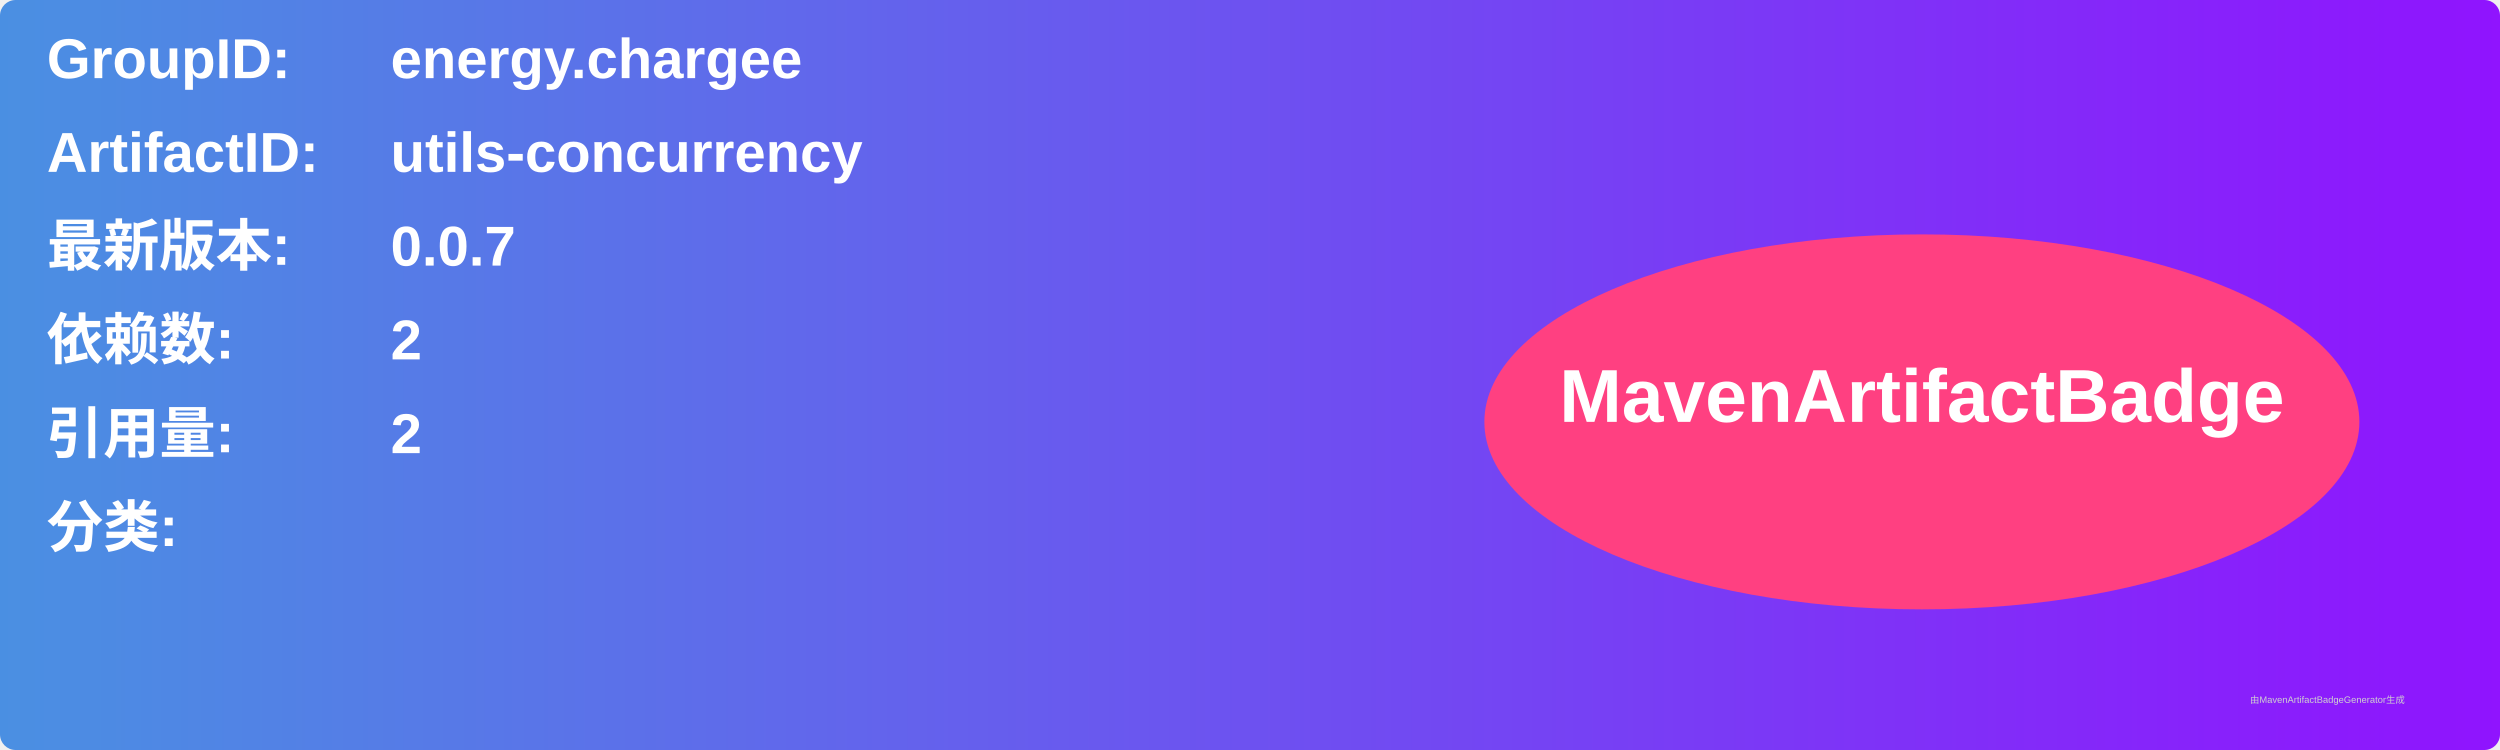
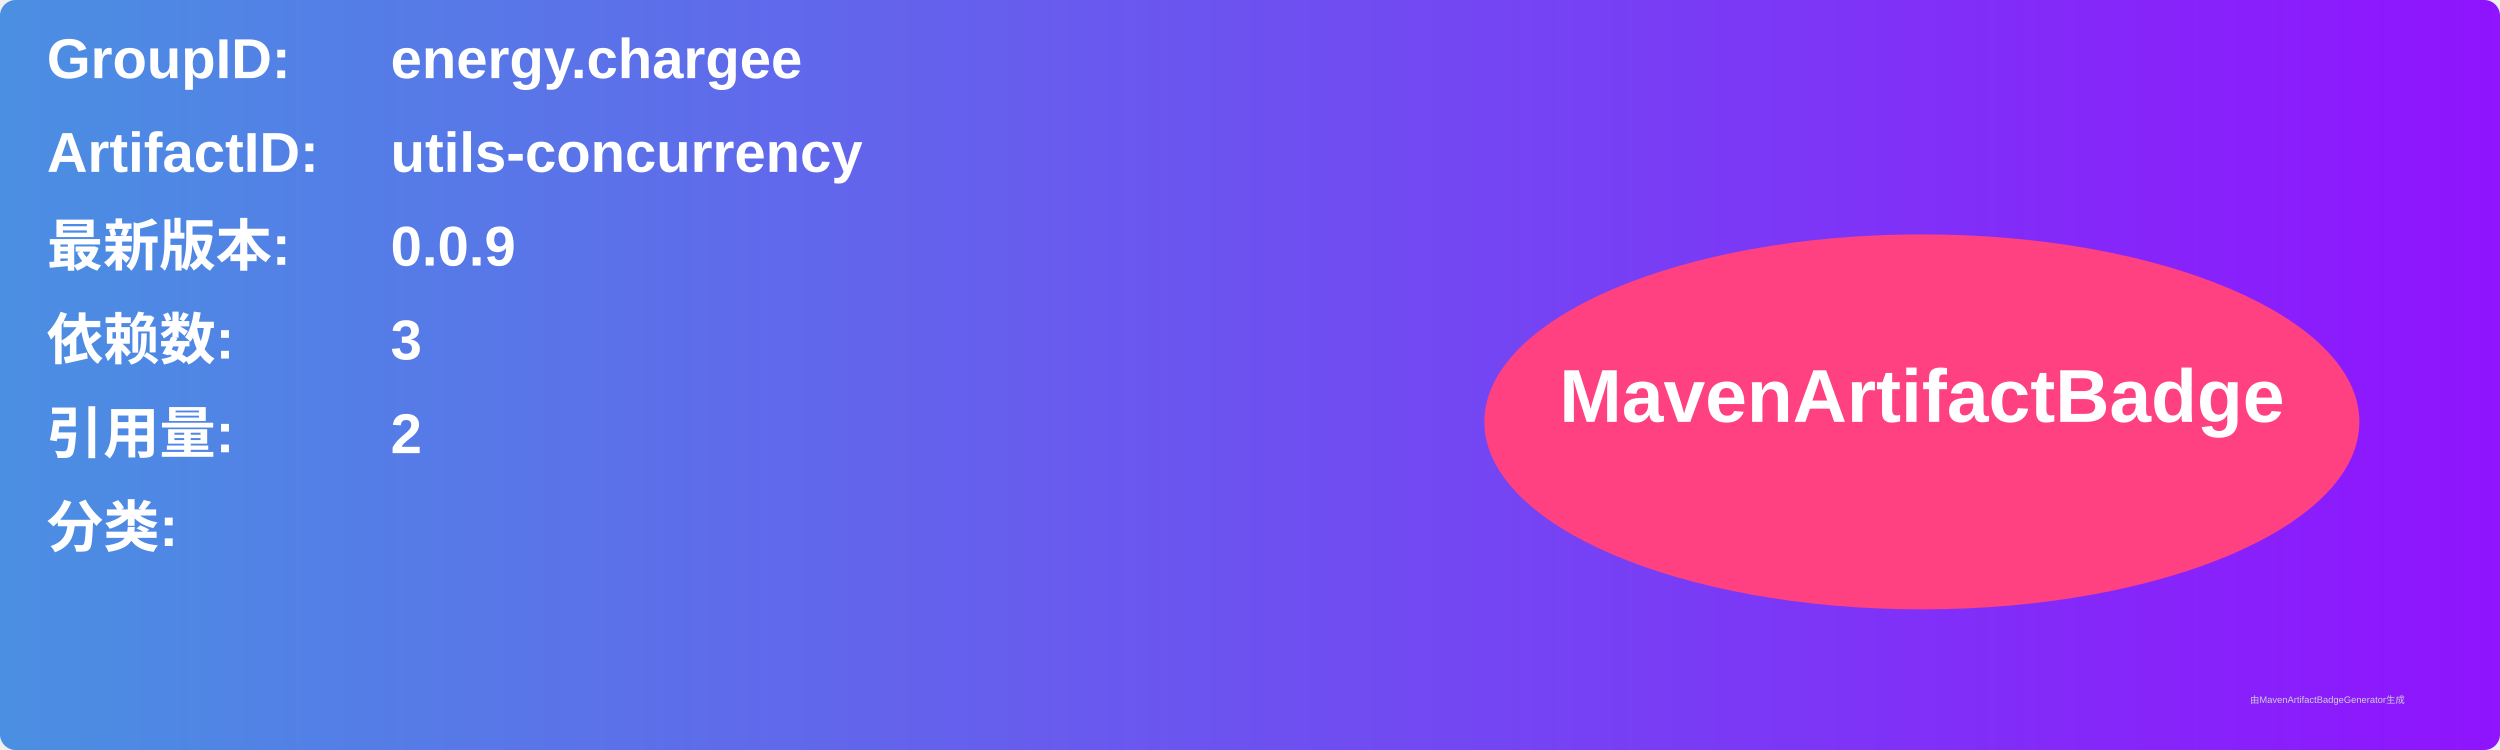
<svg xmlns="http://www.w3.org/2000/svg" width="800" height="240" viewBox="0 0 800 240">
  <linearGradient id="grad" x1="0%" y1="0%" x2="100%" y2="0%">
    <stop offset="0%" stop-color="#4a90e2" />
    <stop offset="100%" stop-color="#9013fe" />
  </linearGradient>
  <rect width="100%" height="100%" rx="5" ry="5" fill="url(#grad)" />
  <g transform="translate(15, 15)">
    <text x="0" y="10" font-family="Arial" font-size="18" fill="white" font-weight="bold" width="260">GroupID:</text>
    <text x="110" y="10" font-family="Arial" font-size="18" fill="white" font-weight="bold" width="460">energy.chargee</text>
    <text x="0" y="40" font-family="Arial" font-size="18" fill="white" font-weight="bold" width="260">ArtifactID:</text>
    <text x="110" y="40" font-family="Arial" font-size="18" fill="white" font-weight="bold" width="460">utils-concurrency</text>
    <text x="0" y="70" font-family="Arial" font-size="18" fill="white" font-weight="bold">最新版本:</text>
    <text x="110" y="70" font-family="Arial" font-size="18" fill="white" font-weight="bold">
-       <tspan font-weight="bold">0.0.7</tspan>
+       <tspan font-weight="bold">0.0.9</tspan>
    </text>
    <text x="0" y="100" font-family="Arial" font-size="18" fill="white" font-weight="bold">依赖数: </text>
    <text x="110" y="100" font-family="Arial" font-size="18" fill="white">
-       <tspan font-weight="bold">2</tspan>
+       <tspan font-weight="bold">3</tspan>
    </text>
    <text x="0" y="130" font-family="Arial" font-size="18" fill="white" font-weight="bold">引用量: </text>
    <text x="110" y="130" font-family="Arial" font-size="18" fill="white">
      <tspan font-weight="bold">2</tspan>
    </text>
    <text x="0" y="160" font-family="Arial" font-size="18" fill="white" font-weight="bold">分类:</text>
    <text x="10" y="190" font-family="Arial" font-size="10" fill="white">
      <tspan font-weight="bold" />
    </text>
    <ellipse cx="600" cy="120" rx="140" ry="60" fill="#ff4081" />
    <text x="600" y="120" text-anchor="middle" font-family="Arial" font-size="24" fill="white" font-weight="bold">MavenArtifactBadge</text>
  </g>
  <text x="720" y="225" font-family="Arial" font-size="3" fill="#d0d0d0">由MavenArtifactBadgeGenerator生成</text>
</svg>
